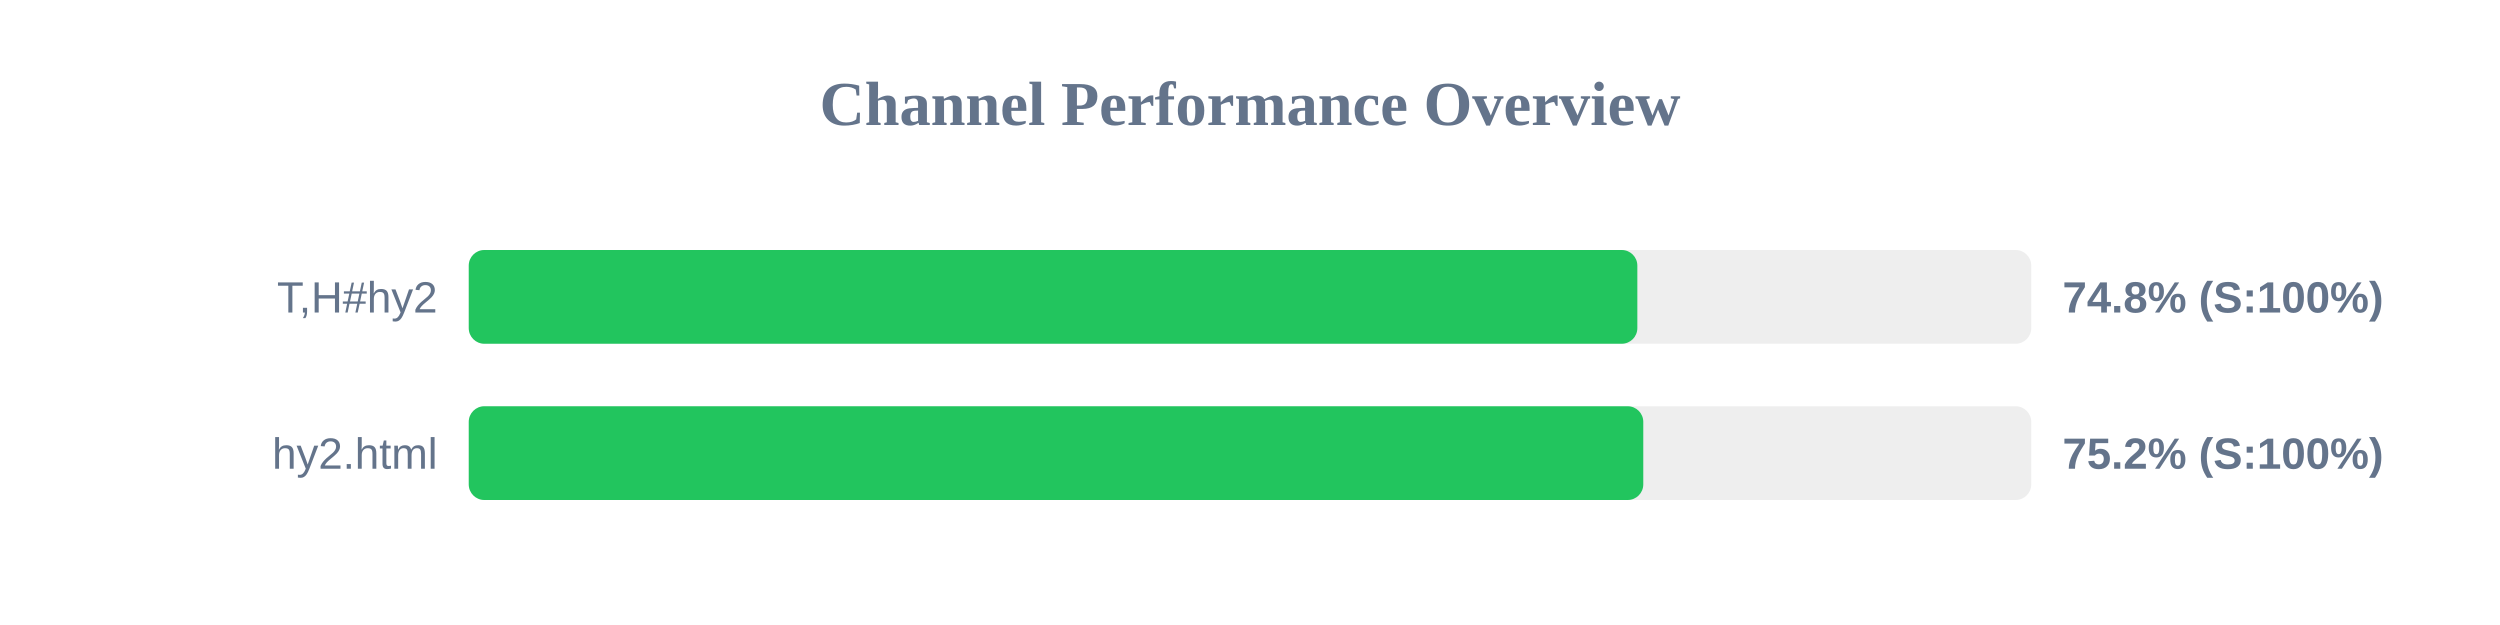
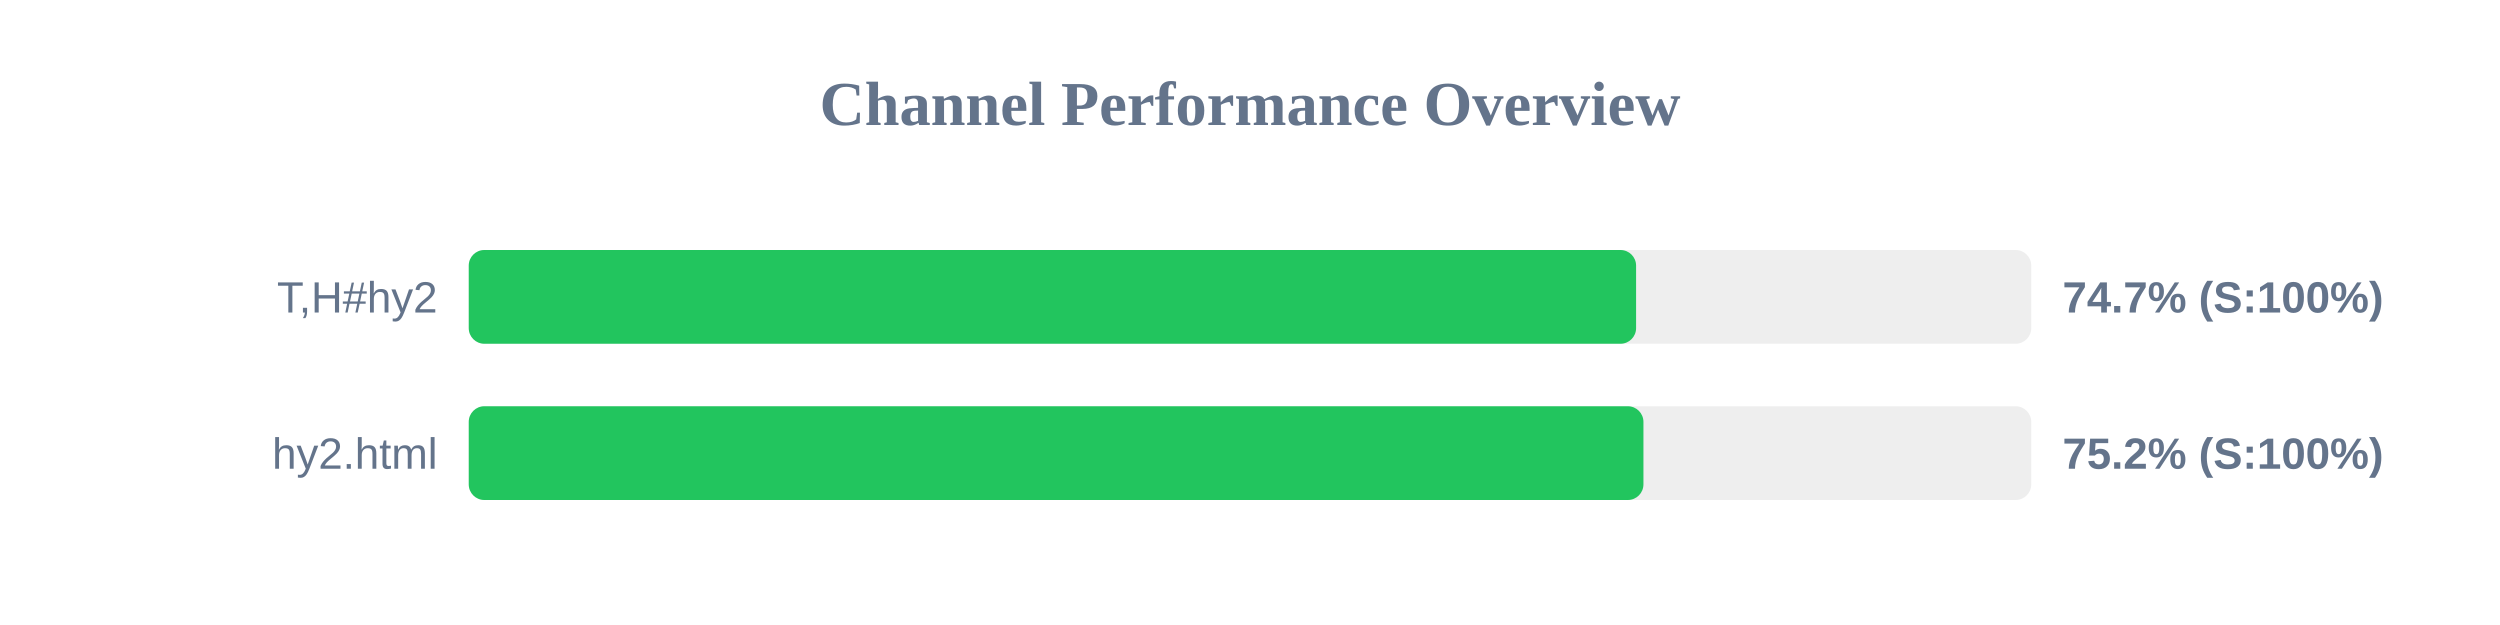
<svg xmlns="http://www.w3.org/2000/svg" width="800" height="200" version="1.1">
  <style>
        .row { font: 14px Arial; fill: #64748b; }
        .score { font: bold 14px Arial; fill: #64748b; }
    </style>
  <text x="400" y="40" text-anchor="middle" font-size="20px" font-weight="bold" fill="#64748b">Channel Performance Overview</text>
  <rect x="150" y="80" width="500" height="30" fill="#eee" rx="5" />
-   <rect x="150" y="80" width="373.95" height="30" fill="#22c55e" rx="5" />
+   <rect x="150" y="80" width="373.55" height="30" fill="#22c55e" rx="5" />
  <text x="140" y="100" text-anchor="end" class="row">T,H#hy2</text>
-   <text x="660" y="100" text-anchor="start" class="score">74.8% (S:100%)</text>
+   <text x="660" y="100" text-anchor="start" class="score">74.7% (S:100%)</text>
  <rect x="150" y="130" width="500" height="30" fill="#eee" rx="5" />
-   <rect x="150" y="130" width="375.85" height="30" fill="#22c55e" rx="5" />
+   <rect x="150" y="130" width="375.9" height="30" fill="#22c55e" rx="5" />
  <text x="140" y="150" text-anchor="end" class="row">hy2.html</text>
  <text x="660" y="150" text-anchor="start" class="score">75.2% (S:100%)</text>
</svg>
